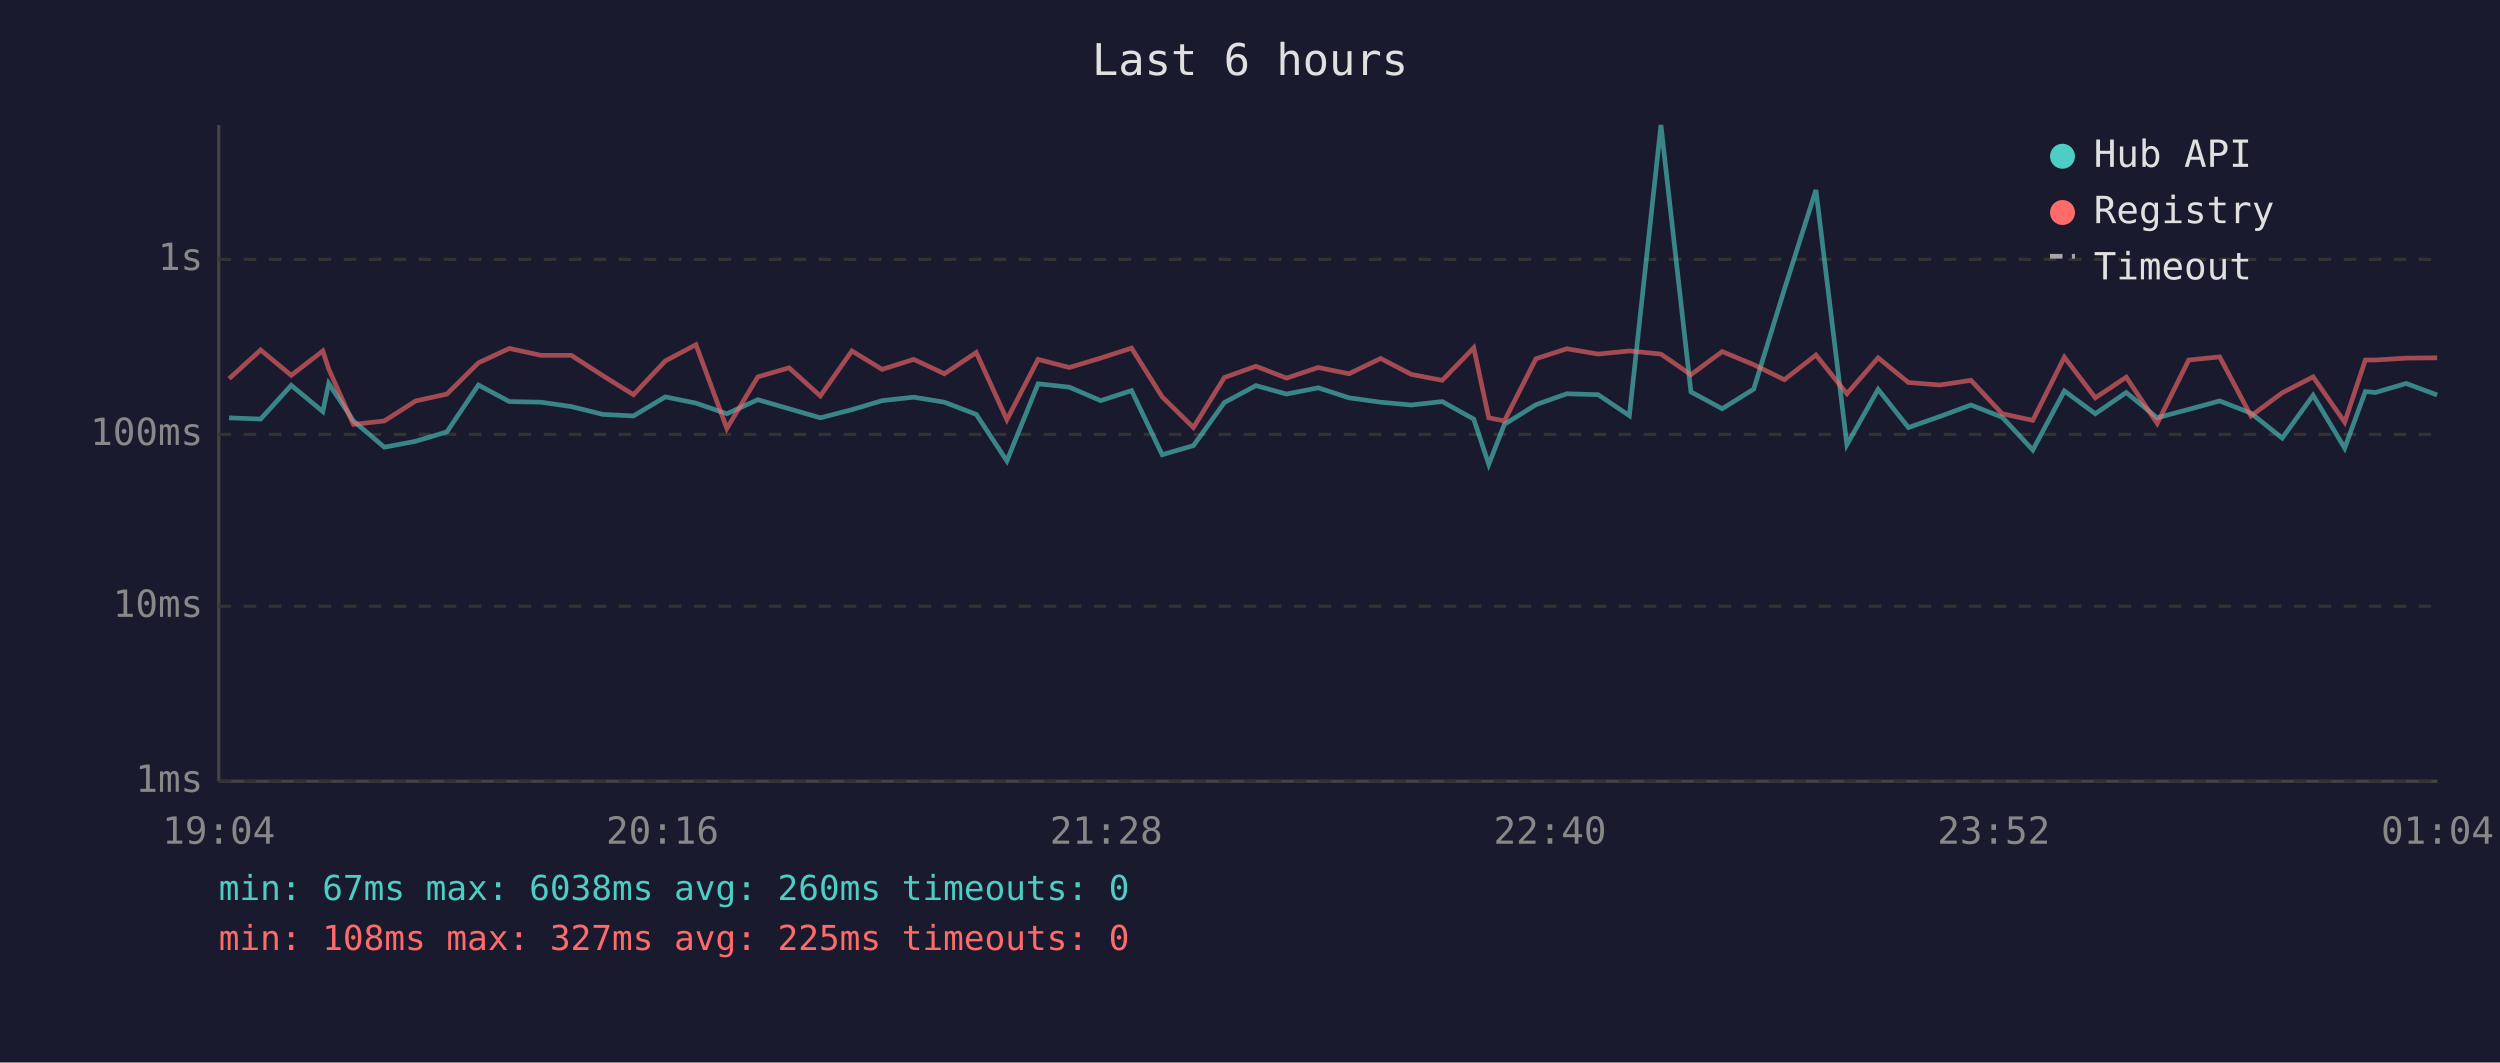
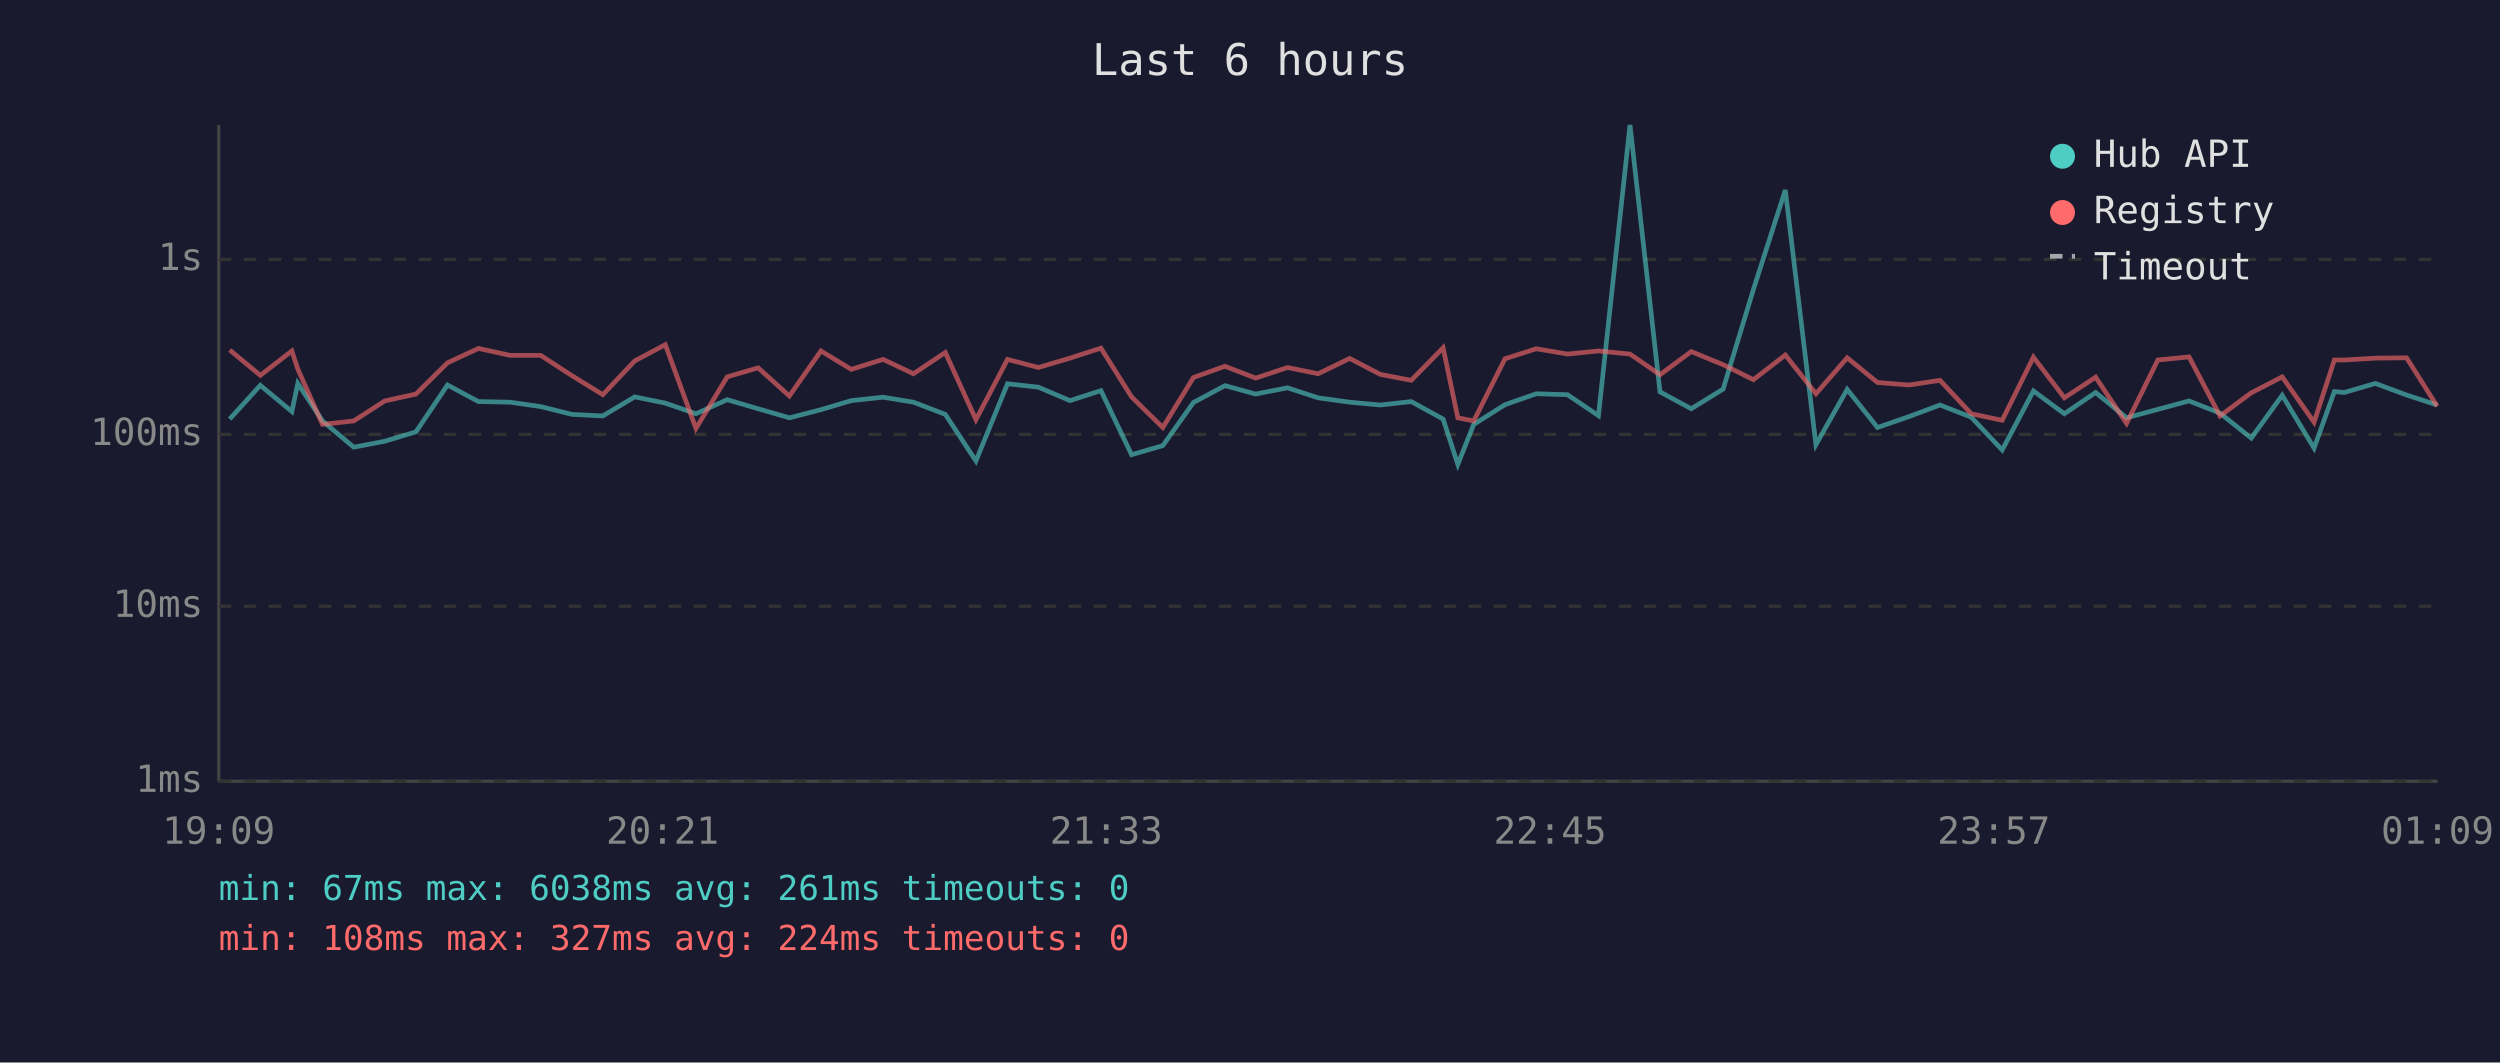
<svg xmlns="http://www.w3.org/2000/svg" viewBox="0 0 800 340" font-family="monospace" font-size="12">
  <rect width="800" height="340" fill="#1a1a2e" />
  <text x="400" y="24" fill="#e0e0e0" font-size="14" text-anchor="middle">Last 6 hours</text>
  <line x1="70" y1="40" x2="70" y2="250" stroke="#444" stroke-width="1" />
  <line x1="70" y1="250" x2="780" y2="250" stroke="#444" stroke-width="1" />
  <line x1="70" y1="250" x2="780" y2="250" stroke="#333" stroke-width="1" stroke-dasharray="4" />
  <text x="65" y="250" fill="#888" text-anchor="end" dominant-baseline="middle">1ms</text>
  <line x1="70" y1="194" x2="780" y2="194" stroke="#333" stroke-width="1" stroke-dasharray="4" />
  <text x="65" y="194" fill="#888" text-anchor="end" dominant-baseline="middle">10ms</text>
  <line x1="70" y1="139" x2="780" y2="139" stroke="#333" stroke-width="1" stroke-dasharray="4" />
  <text x="65" y="139" fill="#888" text-anchor="end" dominant-baseline="middle">100ms</text>
  <line x1="70" y1="83" x2="780" y2="83" stroke="#333" stroke-width="1" stroke-dasharray="4" />
  <text x="65" y="83" fill="#888" text-anchor="end" dominant-baseline="middle">1s</text>
-   <text x="70" y="270" fill="#888" text-anchor="middle">19:04</text>
-   <text x="212" y="270" fill="#888" text-anchor="middle">20:16</text>
-   <text x="354" y="270" fill="#888" text-anchor="middle">21:28</text>
-   <text x="496" y="270" fill="#888" text-anchor="middle">22:40</text>
-   <text x="638" y="270" fill="#888" text-anchor="middle">23:52</text>
-   <text x="780" y="270" fill="#888" text-anchor="middle">01:04</text>
-   <polyline points="73.3,133.7 83.4,134.1 93.2,123.3 103.3,131.7 105.2,122.7 113.1,134.7 123.0,143.1 133.0,141.2 143.0,138.2 153.1,123.2 163.0,128.5 173.1,128.7 182.8,130.1 192.9,132.6 202.7,133.1 212.9,127.0 222.7,129.0 232.6,132.4 242.5,127.9 252.5,130.8 262.5,133.7 272.6,131.1 282.3,128.2 292.4,127.1 302.2,128.7 312.4,132.6 322.2,147.5 332.2,122.8 342.2,123.9 352.2,128.2 362.1,125.0 371.9,145.5 381.9,142.6 391.8,128.8 401.9,123.4 411.7,126.1 421.8,124.1 431.7,127.3 441.8,128.7 451.6,129.6 461.5,128.5 471.6,134.1 476.4,148.6 481.4,135.8 491.5,129.5 501.4,126.0 511.4,126.3 521.4,133.0 531.5,40.0 541.1,125.4 551.1,130.8 561.2,124.5 571.0,92.6 581.1,60.8 591.0,142.3 601.0,124.6 610.7,136.8 620.7,133.3 630.7,129.6 640.7,133.5 650.5,144.0 660.6,125.1 670.5,132.4 680.4,125.6 690.3,133.7 700.4,131.0 710.3,128.3 720.3,132.2 730.3,140.2 740.2,126.5 750.3,143.4 756.9,125.3 760.1,125.6 770.0,122.7 779.9,126.4" fill="none" stroke="#4ecdc4" stroke-width="1.5" opacity="0.6" />
-   <polyline points="73.3,121.2 83.4,112.0 93.2,120.1 103.3,112.3 105.2,118.1 113.1,135.8 123.0,134.7 133.0,128.3 143.0,126.1 153.1,116.1 163.0,111.5 173.1,113.7 182.8,113.7 192.9,120.2 202.7,126.3 212.9,115.5 222.7,110.3 232.6,137.1 242.5,120.6 252.5,117.7 262.5,126.7 272.6,112.3 282.3,118.2 292.4,115.0 302.2,119.6 312.4,112.8 322.2,134.3 332.2,115.0 342.2,117.6 352.2,114.6 362.1,111.4 371.9,127.0 381.9,136.8 391.8,120.8 401.9,117.2 411.7,121.0 421.8,117.6 431.7,119.6 441.8,114.7 451.6,119.8 461.5,121.7 471.6,111.3 476.4,133.7 481.4,134.7 491.5,114.8 501.4,111.6 511.4,113.3 521.4,112.3 531.5,113.3 541.1,119.9 551.1,112.5 561.2,116.7 571.0,121.5 581.1,113.6 591.0,126.0 601.0,114.5 610.7,122.4 620.7,123.2 630.7,121.7 640.7,132.4 650.5,134.5 660.6,114.3 670.5,127.3 680.4,120.7 690.3,135.5 700.4,115.2 710.3,114.2 720.3,133.1 730.3,125.7 740.2,120.6 750.3,135.1 756.9,115.2 760.1,115.2 770.0,114.6 779.9,114.5" fill="none" stroke="#ff6b6b" stroke-width="1.5" opacity="0.6" />
+   <text x="70" y="270" fill="#888" text-anchor="middle">19:09</text>
+   <text x="212" y="270" fill="#888" text-anchor="middle">20:21</text>
+   <text x="354" y="270" fill="#888" text-anchor="middle">21:33</text>
+   <text x="496" y="270" fill="#888" text-anchor="middle">22:45</text>
+   <text x="638" y="270" fill="#888" text-anchor="middle">23:57</text>
+   <text x="780" y="270" fill="#888" text-anchor="middle">01:09</text>
+   <polyline points="73.5,134.1 83.3,123.3 93.4,131.7 95.3,122.7 103.2,134.7 113.2,143.1 123.1,141.2 133.1,138.2 143.2,123.2 153.1,128.5 163.2,128.7 173.0,130.1 183.0,132.6 192.9,133.1 203.1,127.0 212.9,129.0 222.7,132.4 232.7,127.9 242.6,130.8 252.6,133.7 262.7,131.1 272.4,128.2 282.6,127.1 292.3,128.7 302.5,132.6 312.3,147.5 322.4,122.8 332.3,123.9 342.4,128.2 352.3,125.0 362.1,145.5 372.1,142.6 381.9,128.8 392.0,123.4 401.8,126.1 412.0,124.1 421.8,127.3 431.9,128.7 441.7,129.6 451.6,128.5 461.8,134.1 466.5,148.6 471.6,135.8 481.6,129.5 491.6,126.0 501.6,126.3 511.5,133.0 521.6,40.0 531.2,125.4 541.2,130.8 551.4,124.5 561.1,92.6 571.3,60.8 581.1,142.3 591.1,124.6 600.8,136.8 610.9,133.3 620.8,129.6 630.8,133.5 640.7,144.0 650.7,125.1 660.6,132.4 670.6,125.6 680.5,133.7 690.5,131.0 700.5,128.3 710.4,132.2 720.4,140.2 730.3,126.5 740.5,143.4 747.0,125.3 750.2,125.6 760.1,122.7 770.1,126.4 779.9,129.6" fill="none" stroke="#4ecdc4" stroke-width="1.5" opacity="0.6" />
+   <polyline points="73.5,112.0 83.3,120.1 93.4,112.3 95.3,118.1 103.2,135.8 113.2,134.7 123.1,128.3 133.1,126.1 143.2,116.1 153.1,111.5 163.2,113.7 173.0,113.7 183.0,120.2 192.9,126.3 203.1,115.5 212.9,110.3 222.7,137.1 232.7,120.6 242.6,117.7 252.6,126.7 262.7,112.3 272.4,118.2 282.6,115.0 292.3,119.6 302.5,112.8 312.3,134.3 322.4,115.0 332.3,117.6 342.4,114.6 352.3,111.4 362.1,127.0 372.1,136.8 381.9,120.8 392.0,117.2 401.8,121.0 412.0,117.6 421.8,119.6 431.9,114.7 441.7,119.8 451.6,121.7 461.8,111.3 466.5,133.7 471.6,134.7 481.6,114.8 491.6,111.6 501.6,113.3 511.5,112.3 521.6,113.3 531.2,119.9 541.2,112.5 551.4,116.7 561.1,121.5 571.3,113.6 581.1,126.0 591.1,114.5 600.8,122.4 610.9,123.2 620.8,121.7 630.8,132.4 640.7,134.5 650.7,114.3 660.6,127.3 670.6,120.7 680.5,135.5 690.5,115.2 700.5,114.2 710.4,133.1 720.4,125.7 730.3,120.6 740.5,135.1 747.0,115.2 750.2,115.2 760.1,114.6 770.1,114.5 779.9,130.0" fill="none" stroke="#ff6b6b" stroke-width="1.5" opacity="0.6" />
  <circle cx="660" cy="50" r="4" fill="#4ecdc4" />
  <text x="670" y="50" fill="#e0e0e0" dominant-baseline="middle">Hub API</text>
  <circle cx="660" cy="68" r="4" fill="#ff6b6b" />
  <text x="670" y="68" fill="#e0e0e0" dominant-baseline="middle">Registry</text>
  <line x1="656" y1="82" x2="664" y2="82" stroke="#e0e0e0" stroke-width="1.5" stroke-dasharray="4,3" opacity="0.7" />
  <text x="670" y="86" fill="#e0e0e0" dominant-baseline="middle">Timeout</text>
-   <text x="70" y="288" fill="#4ecdc4" font-size="11">min: 67ms  max: 6038ms  avg: 260ms  timeouts: 0</text>
-   <text x="70" y="304" fill="#ff6b6b" font-size="11">min: 108ms  max: 327ms  avg: 225ms  timeouts: 0</text>
+   <text x="70" y="288" fill="#4ecdc4" font-size="11">min: 67ms  max: 6038ms  avg: 261ms  timeouts: 0</text>
+   <text x="70" y="304" fill="#ff6b6b" font-size="11">min: 108ms  max: 327ms  avg: 224ms  timeouts: 0</text>
</svg>
